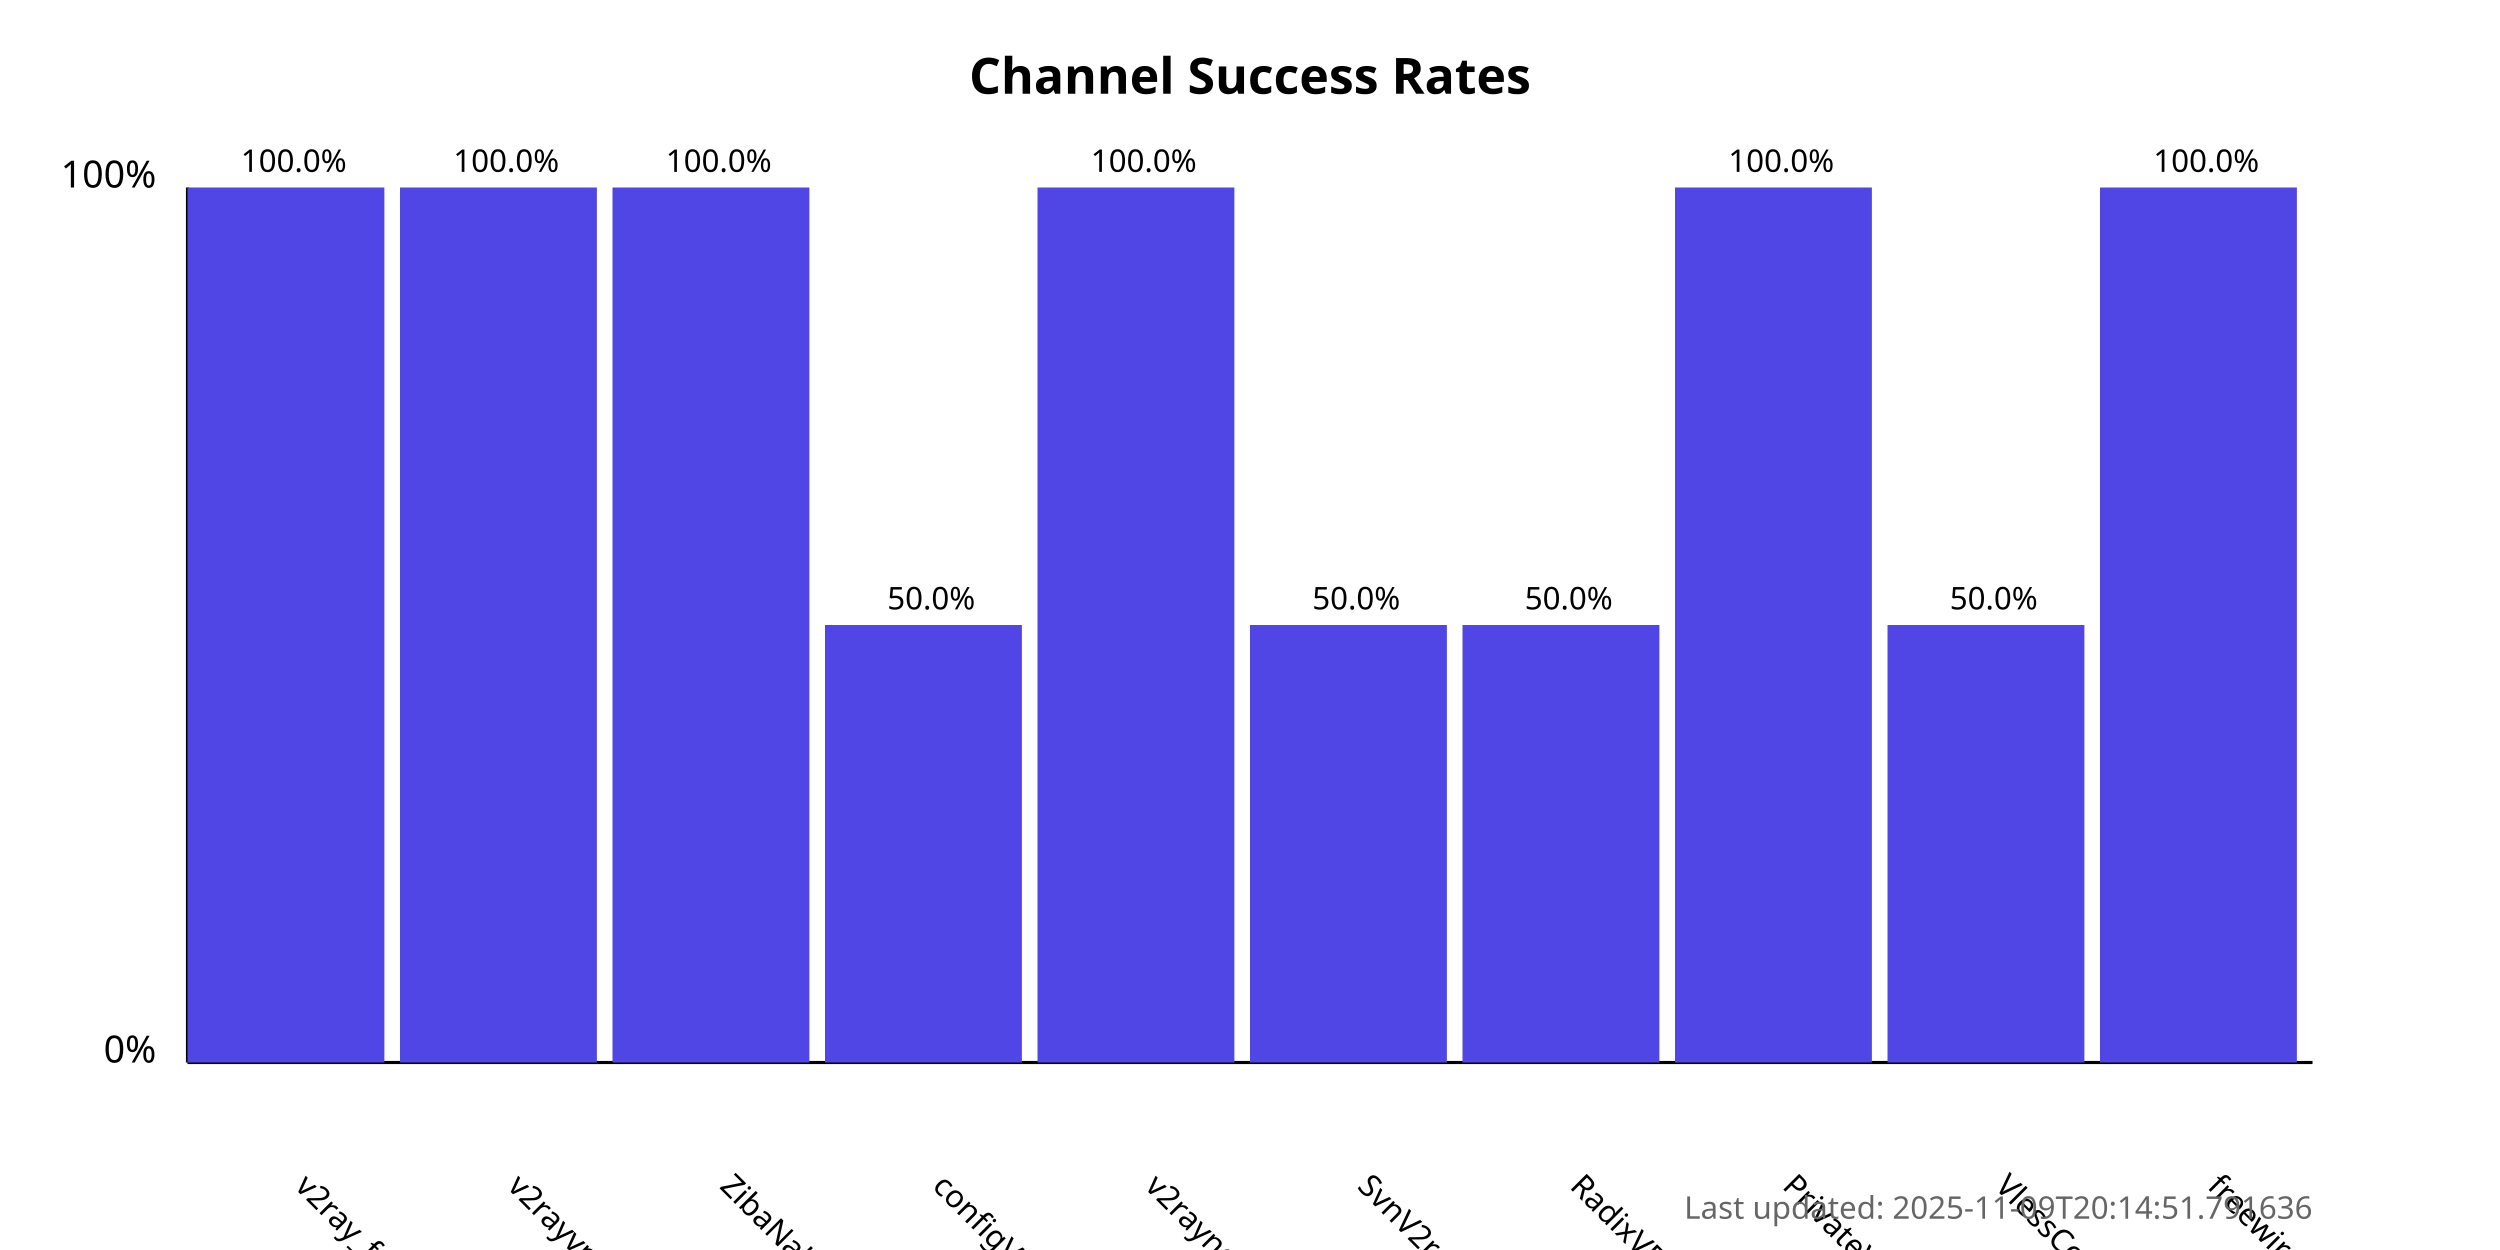
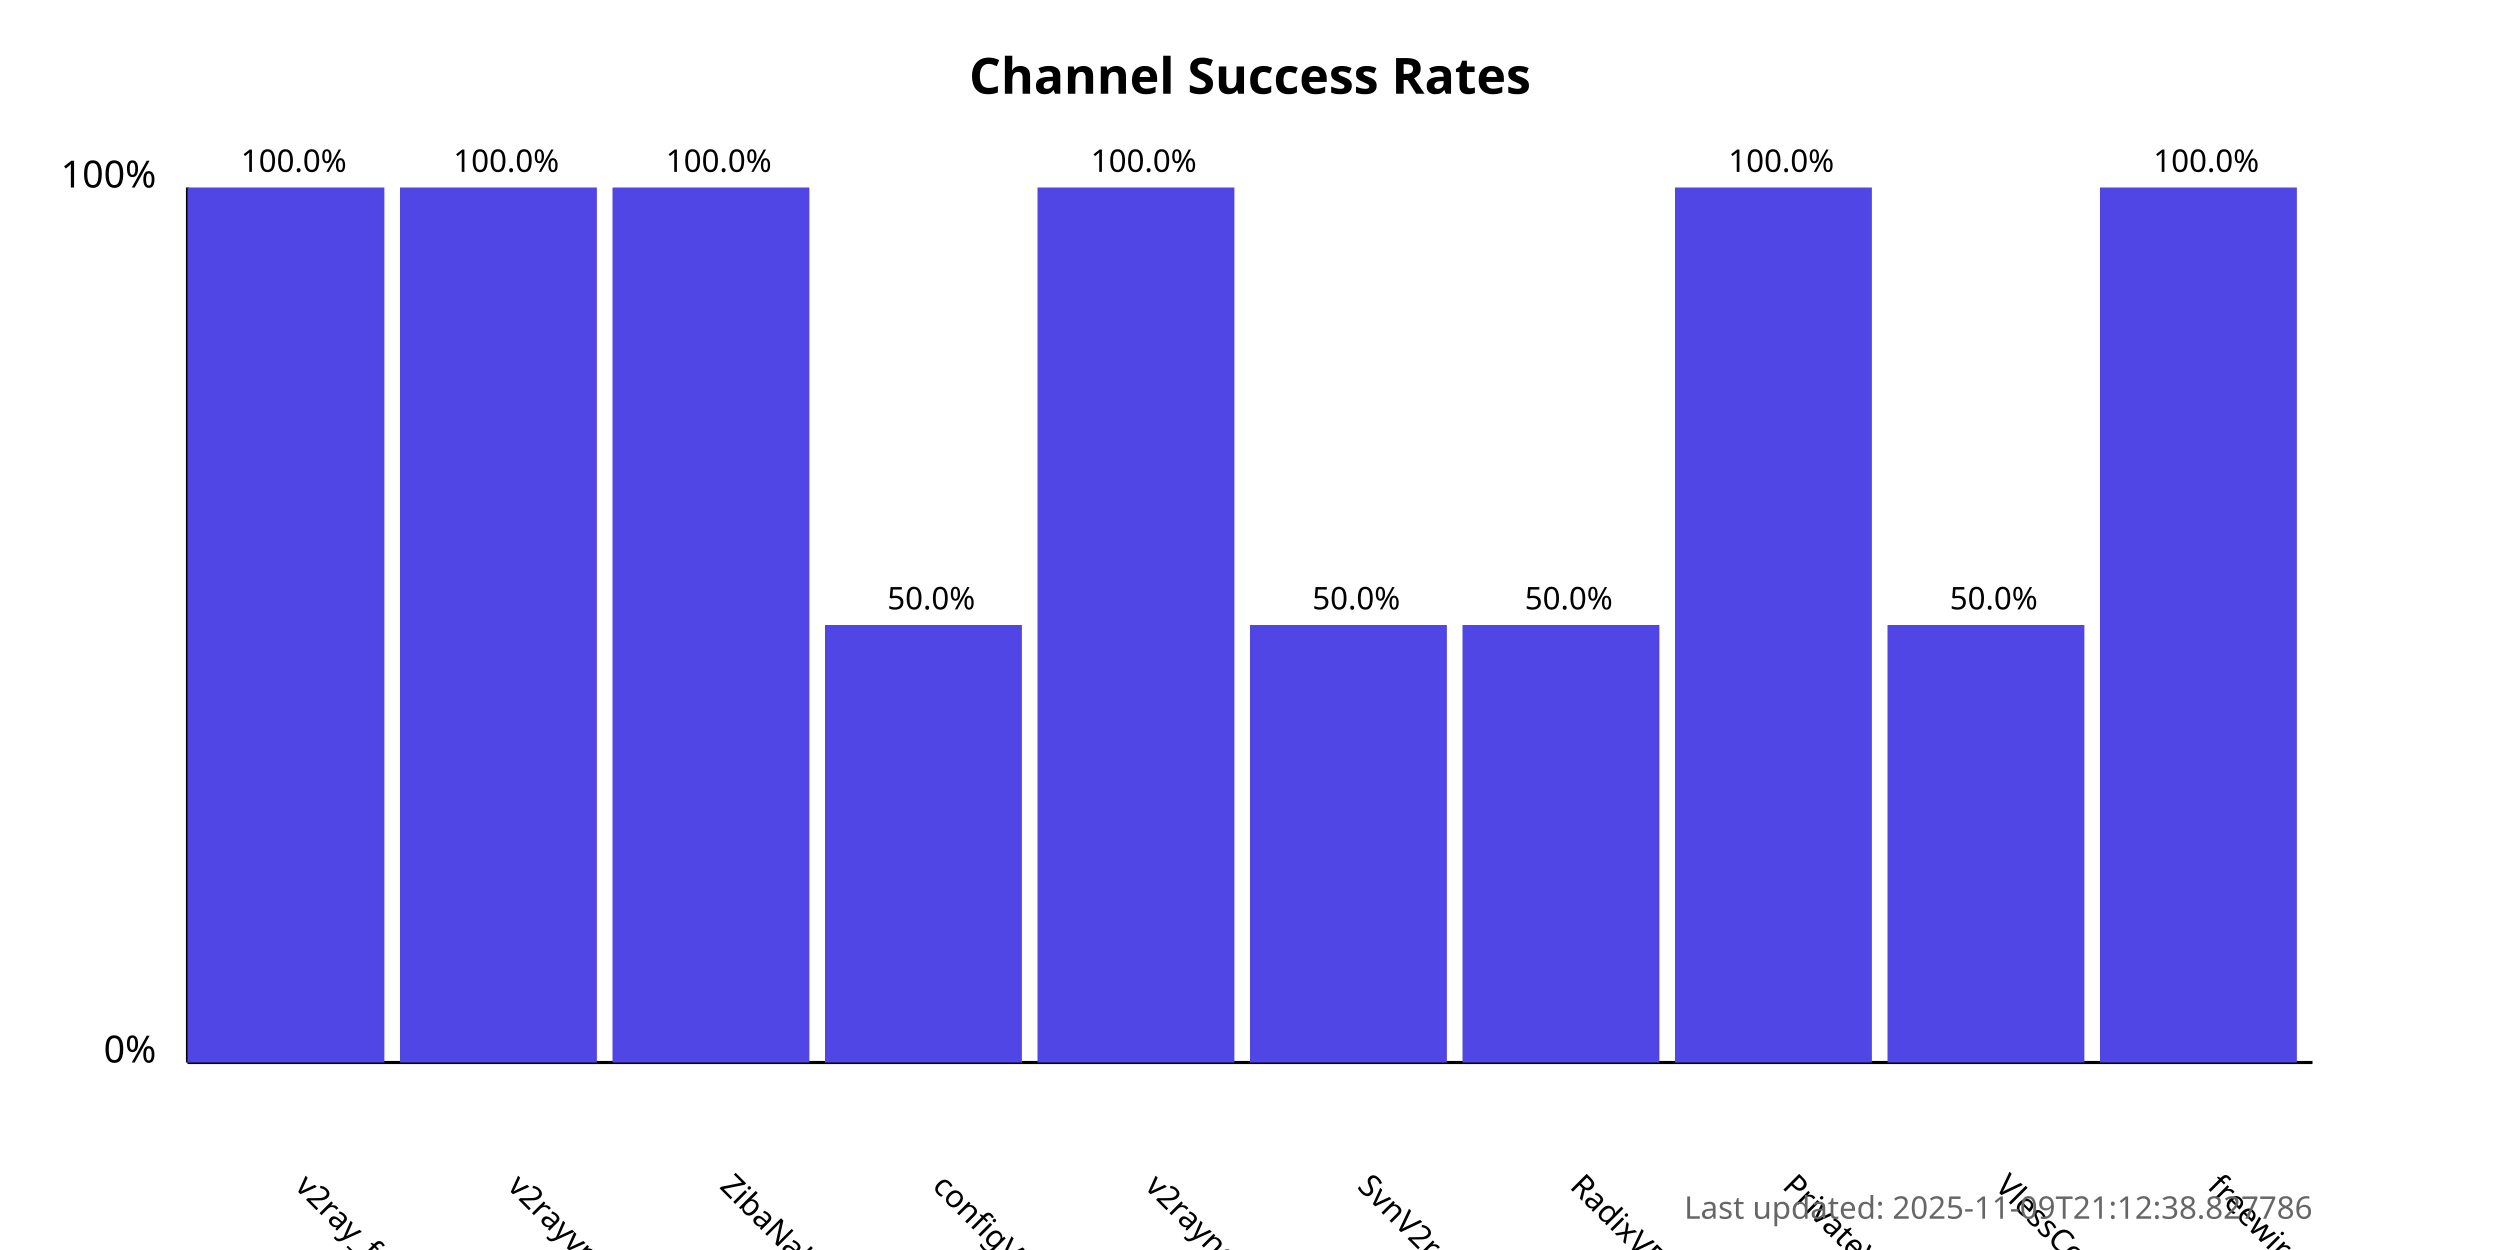
<svg xmlns="http://www.w3.org/2000/svg" width="800" height="400">
  <style>
            .chart-title { font: bold 16px sans-serif; }
            .axis-label { font: 12px sans-serif; }
            .tick-label { font: 10px sans-serif; }
            .bar { fill: #4f46e5; }
            .bar:hover { fill: #6366f1; }
            .timestamp { font: 10px sans-serif; fill: #666; }
        </style>
  <text x="400.0" y="30" text-anchor="middle" class="chart-title">
            Channel Success Rates
        </text>
  <line x1="60" y1="340" x2="60" y2="60" stroke="black" stroke-width="1" />
  <line x1="60" y1="340" x2="740" y2="340" stroke="black" stroke-width="1" />
  <text x="50" y="340" text-anchor="end" class="axis-label">0%</text>
  <text x="50" y="60" text-anchor="end" class="axis-label">100%</text>
  <g>
    <rect x="60" y="60.0" width="63.0" height="280.0" class="bar" />
    <text x="94.0" y="380" transform="rotate(45, 94.0, 380)" text-anchor="start" class="tick-label">
                v2ray_free_conf
            </text>
    <text x="94.0" y="55.0" text-anchor="middle" class="tick-label">
                100.0%
            </text>
  </g>
  <g>
    <rect x="128.0" y="60.0" width="63.0" height="280.0" class="bar" />
    <text x="162.0" y="380" transform="rotate(45, 162.0, 380)" text-anchor="start" class="tick-label">
                v2rayvpno
            </text>
    <text x="162.0" y="55.0" text-anchor="middle" class="tick-label">
                100.0%
            </text>
  </g>
  <g>
    <rect x="196.0" y="60.0" width="63.0" height="280.0" class="bar" />
    <text x="230.0" y="380" transform="rotate(45, 230.0, 380)" text-anchor="start" class="tick-label">
                ZibaNabz
            </text>
    <text x="230.0" y="55.0" text-anchor="middle" class="tick-label">
                100.0%
            </text>
  </g>
  <g>
    <rect x="264.0" y="200.0" width="63.0" height="140.0" class="bar" />
    <text x="298.0" y="380" transform="rotate(45, 298.0, 380)" text-anchor="start" class="tick-label">
                configV2rayForFree
            </text>
    <text x="298.0" y="195.0" text-anchor="middle" class="tick-label">
                50.0%
            </text>
  </g>
  <g>
    <rect x="332.0" y="60.0" width="63.0" height="280.0" class="bar" />
    <text x="366.0" y="380" transform="rotate(45, 366.0, 380)" text-anchor="start" class="tick-label">
                v2rayngvpn
            </text>
    <text x="366.0" y="55.0" text-anchor="middle" class="tick-label">
                100.0%
            </text>
  </g>
  <g>
    <rect x="400.0" y="200.0" width="63.0" height="140.0" class="bar" />
    <text x="434.0" y="380" transform="rotate(45, 434.0, 380)" text-anchor="start" class="tick-label">
                SvnV2ray
            </text>
    <text x="434.0" y="195.0" text-anchor="middle" class="tick-label">
                50.0%
            </text>
  </g>
  <g>
    <rect x="468.0" y="200.0" width="63.0" height="140.0" class="bar" />
    <text x="502.0" y="380" transform="rotate(45, 502.0, 380)" text-anchor="start" class="tick-label">
                RadixVPN
            </text>
    <text x="502.0" y="195.0" text-anchor="middle" class="tick-label">
                50.0%
            </text>
  </g>
  <g>
    <rect x="536.0" y="60.0" width="63.0" height="280.0" class="bar" />
    <text x="570.0" y="380" transform="rotate(45, 570.0, 380)" text-anchor="start" class="tick-label">
                PrivateVPNs
            </text>
    <text x="570.0" y="55.0" text-anchor="middle" class="tick-label">
                100.0%
            </text>
  </g>
  <g>
    <rect x="604.0" y="200.0" width="63.0" height="140.0" class="bar" />
    <text x="638.0" y="380" transform="rotate(45, 638.0, 380)" text-anchor="start" class="tick-label">
                VlessConfig
            </text>
    <text x="638.0" y="195.0" text-anchor="middle" class="tick-label">
                50.0%
            </text>
  </g>
  <g>
    <rect x="672.0" y="60.0" width="63.0" height="280.0" class="bar" />
    <text x="706.0" y="380" transform="rotate(45, 706.0, 380)" text-anchor="start" class="tick-label">
                freewireguard
            </text>
    <text x="706.0" y="55.0" text-anchor="middle" class="tick-label">
                100.0%
            </text>
  </g>
  <text x="740" y="390" text-anchor="end" class="timestamp">
-             Last updated: 2025-11-09T20:14:51.791636
+             Last updated: 2025-11-09T21:12:38.827786
        </text>
</svg>
